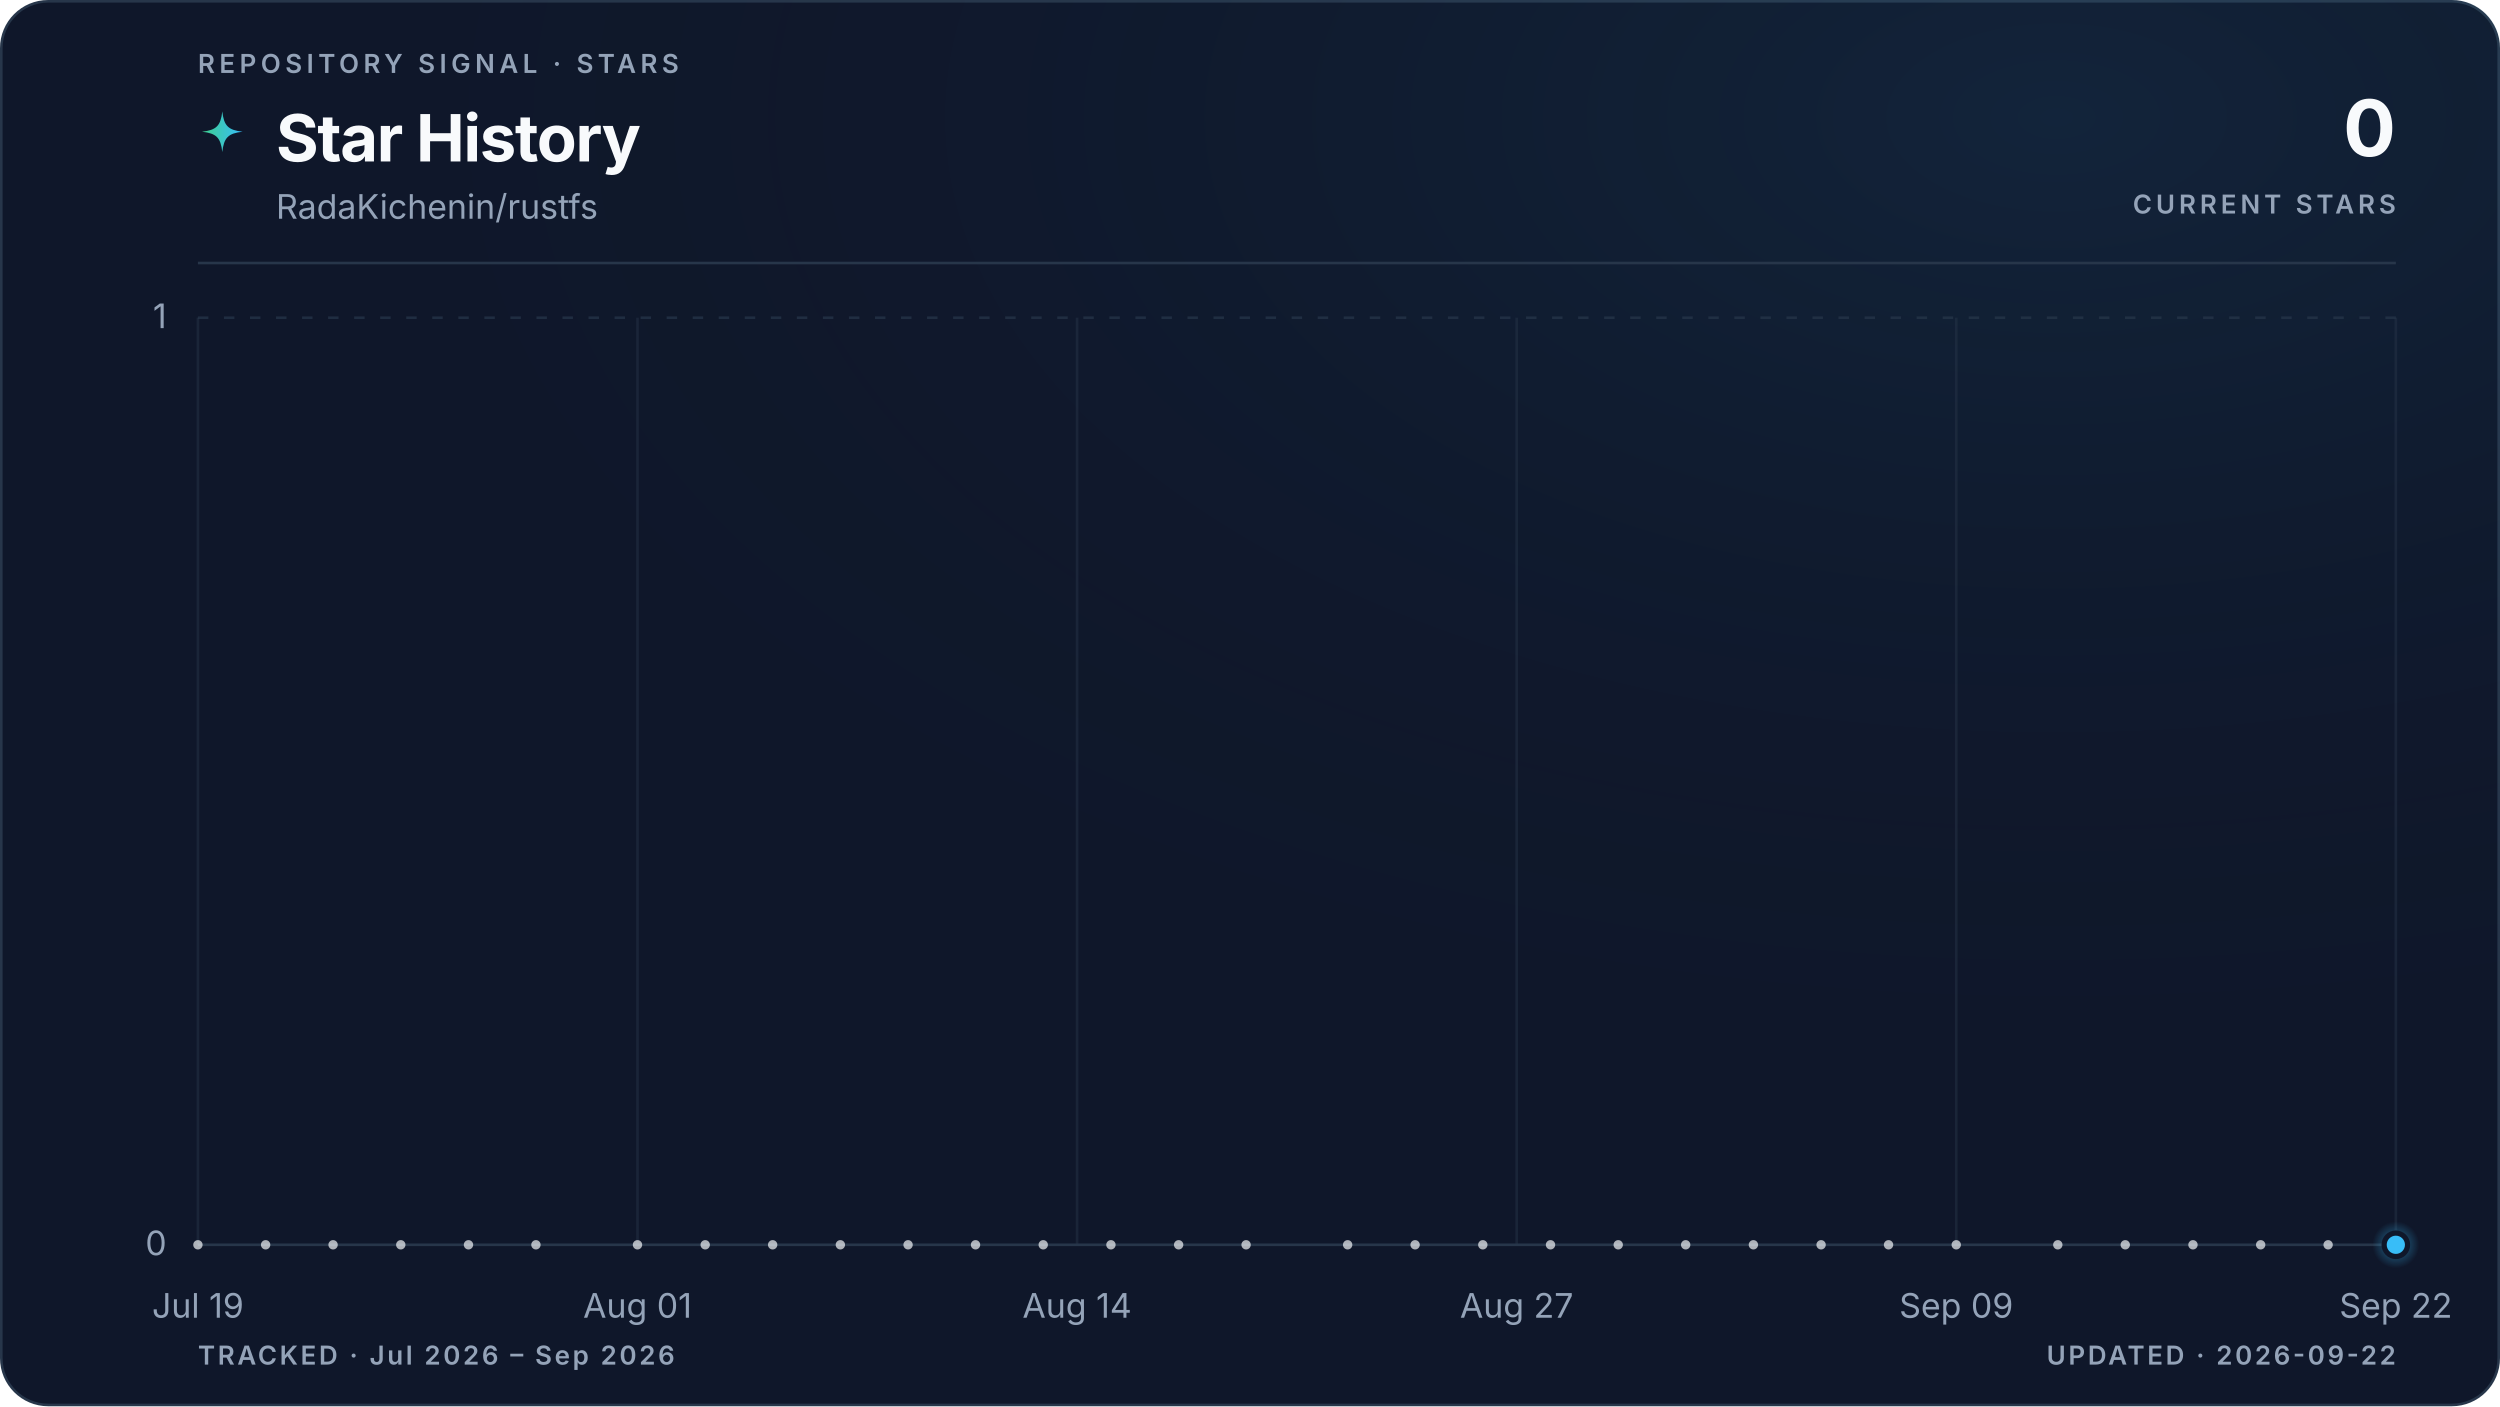
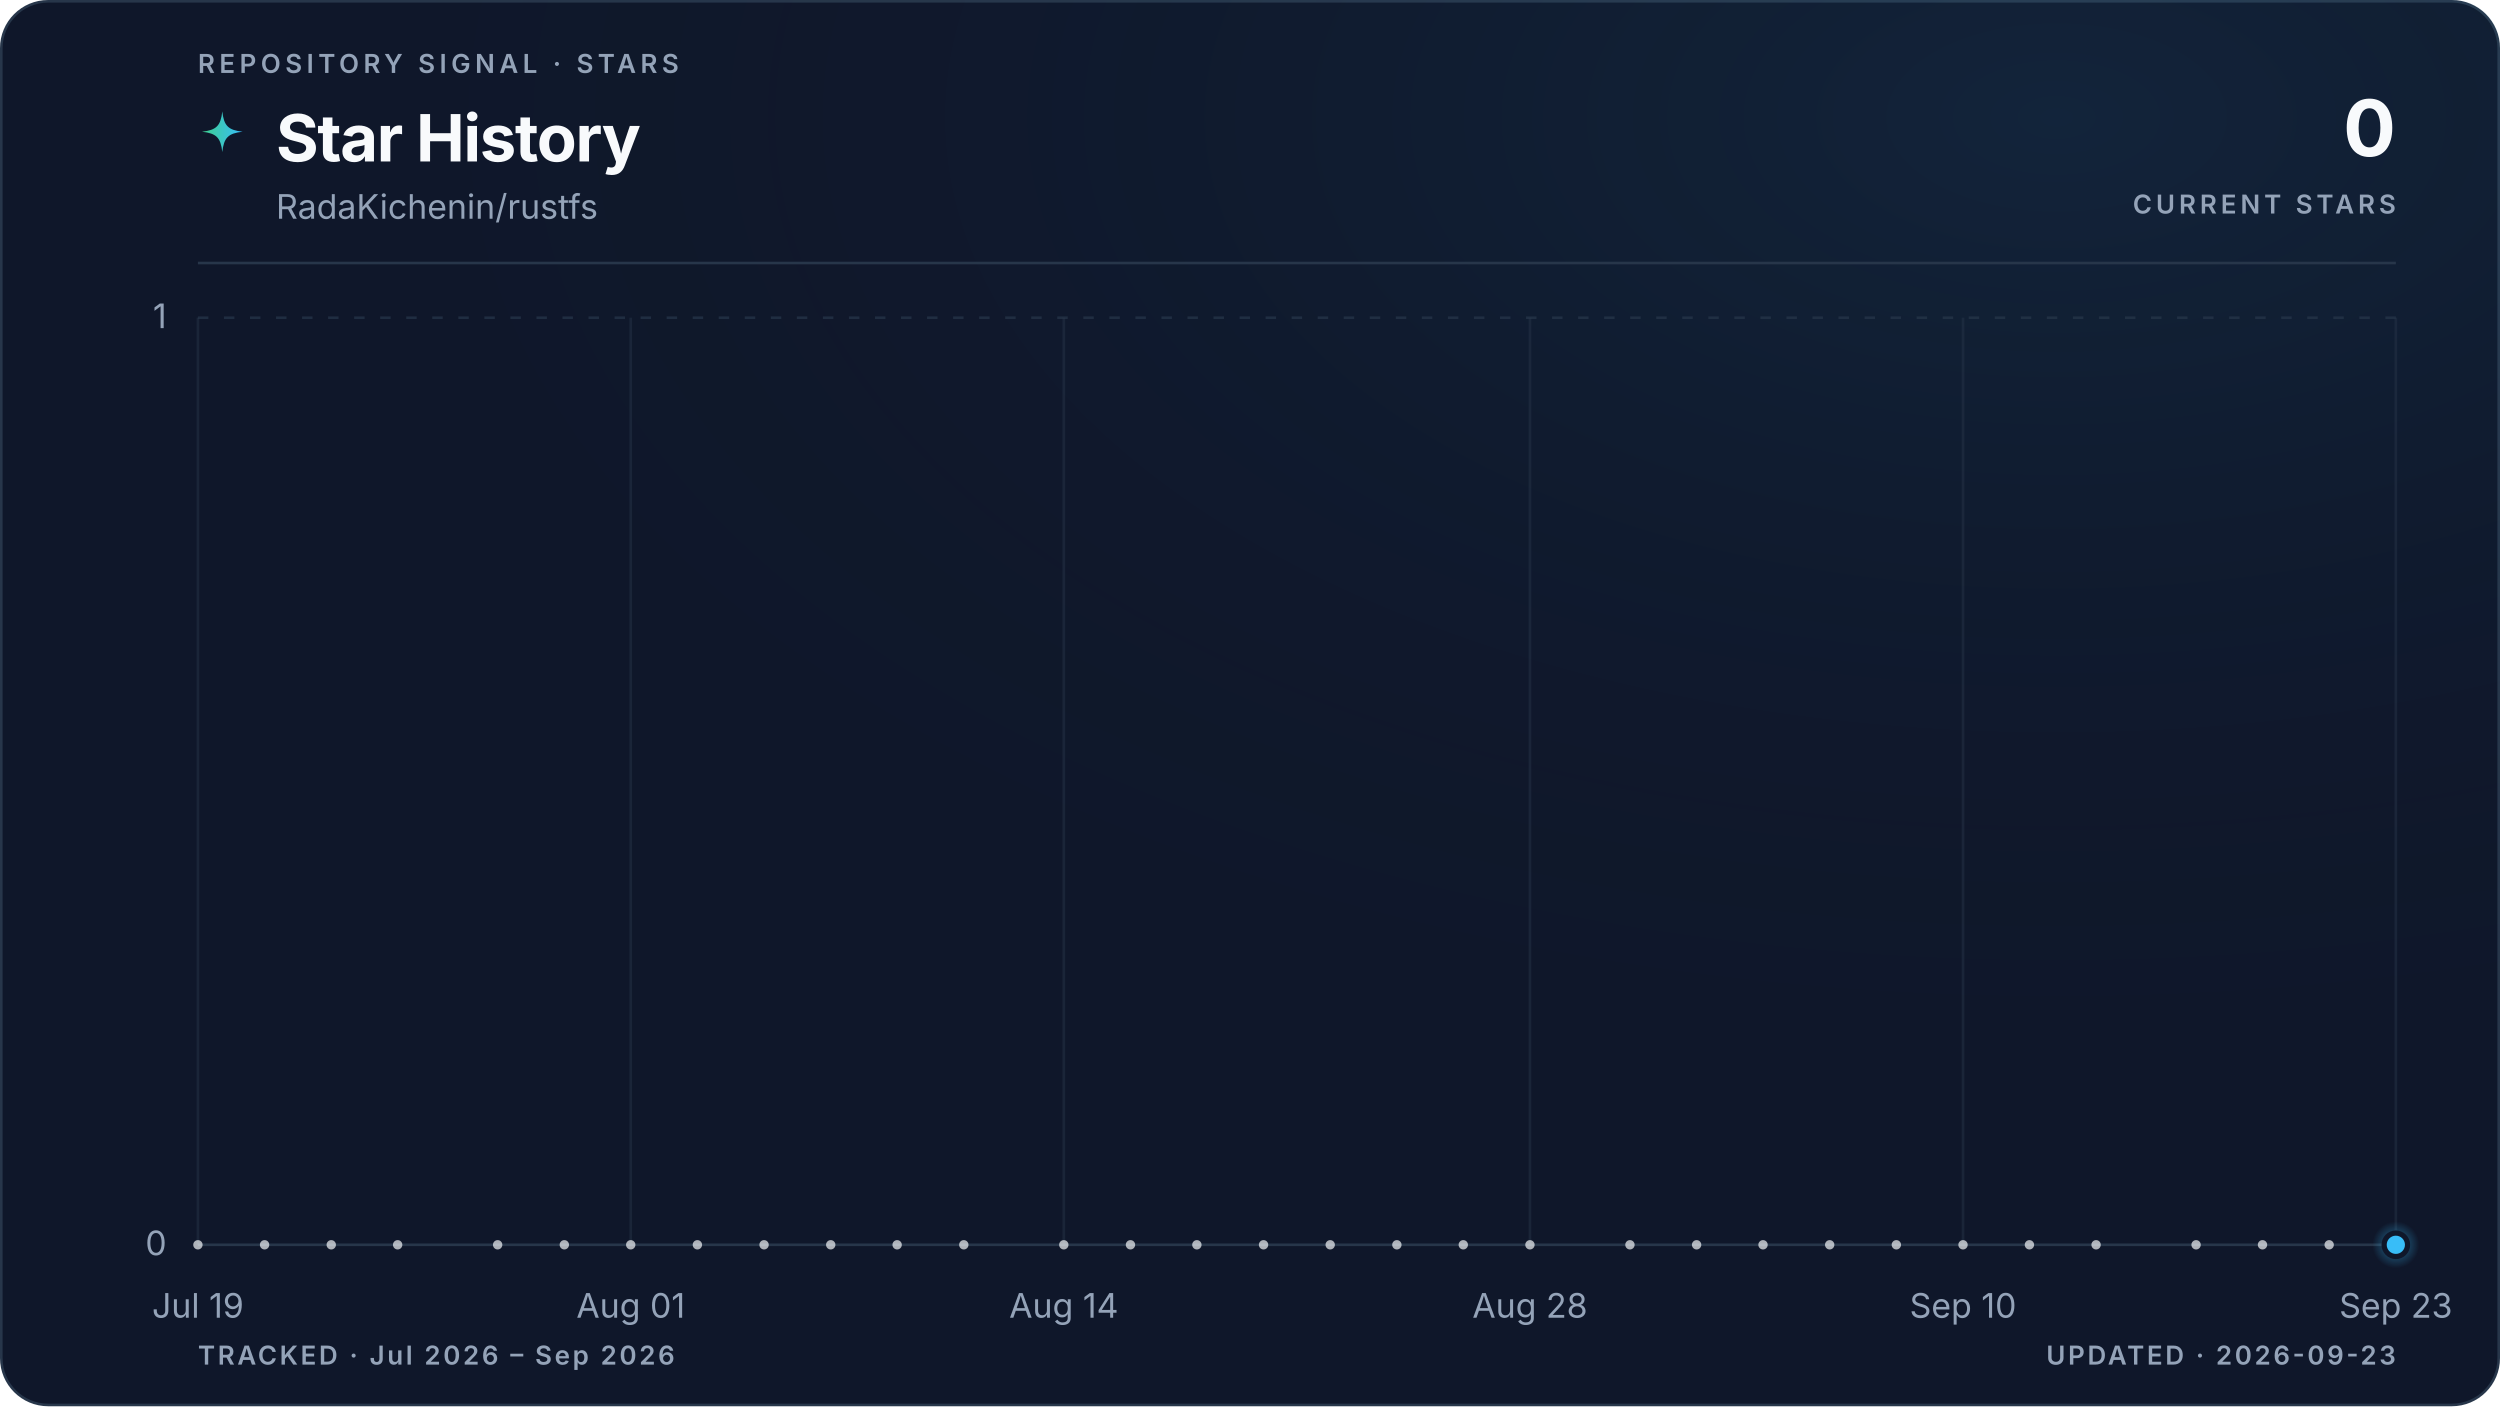
<svg xmlns="http://www.w3.org/2000/svg" viewBox="0 0 960 540" role="img" aria-labelledby="title description" data-style="gradient" data-variant="glow" data-layout="editorial" data-animated="true">
  <defs>
    <linearGradient id="trend" x1="0" y1="0" x2="1" y2="0">
      <stop offset="0%" stop-color="#3ecf8e" />
      <stop offset="100%" stop-color="#38bdf8" />
    </linearGradient>
    <linearGradient id="area" x1="0" y1="0" x2="0" y2="1">
      <stop offset="0%" stop-color="#3ecf8e" stop-opacity="0.22" />
      <stop offset="55%" stop-color="#38bdf8" stop-opacity="0.06" />
      <stop offset="100%" stop-color="#38bdf8" stop-opacity="0" />
    </linearGradient>
    <radialGradient id="marker-halo" cx="50%" cy="50%" r="50%">
      <stop offset="0%" stop-color="#38bdf8" stop-opacity="0.55" />
      <stop offset="100%" stop-color="#38bdf8" stop-opacity="0" />
    </radialGradient>
    <radialGradient id="surface-glow" cx="82%" cy="8%" r="70%">
      <stop offset="0%" stop-color="#38bdf8" stop-opacity="0.08" />
      <stop offset="100%" stop-color="#0f172a" stop-opacity="0" />
    </radialGradient>
    <filter id="trend-glow" x="-20%" y="-20%" width="140%" height="140%">
      <feGaussianBlur stdDeviation="5" />
    </filter>
  </defs>
  <style>
.trend-enter{transform-box:fill-box;transform-origin:center;animation:trend-enter 520ms cubic-bezier(0.16,1,0.3,1)}
.marker-enter{transform-box:fill-box;transform-origin:center;animation:marker-enter 320ms cubic-bezier(0.16,1,0.3,1) 200ms both}
.marker-pulse{transform-box:fill-box;transform-origin:center;animation:marker-pulse 2.6s ease-out infinite}
@keyframes trend-enter{from{opacity:.35;transform:translateY(10px)}to{opacity:1;transform:translateY(0)}}
@keyframes marker-enter{from{opacity:0;transform:scale(.4)}to{opacity:1;transform:scale(1)}}
@keyframes marker-pulse{0%{opacity:.5;transform:scale(.7)}70%,100%{opacity:0;transform:scale(2.1)}}
@media (prefers-reduced-motion:reduce){.trend-enter,.marker-enter,.marker-pulse{animation:none!important}}
@media (prefers-reduced-motion:reduce){.marker-pulse{opacity:0}}
</style>
  <rect x="0.5" y="0.5" width="959" height="539" fill="#0f172a" stroke="#27364a" stroke-width="1" rx="18" />
  <rect width="960" height="540" fill="url(#surface-glow)" rx="18" />
  <text x="76" y="28" fill="#94a3b8" font-family="ui-sans-serif, system-ui, -apple-system, BlinkMacSystemFont, 'Segoe UI', sans-serif" font-size="10" font-weight="600" letter-spacing="1.7">REPOSITORY SIGNAL · STARS</text>
  <path d="M12 1c.8 7.1 2.9 9.2 10 10-7.1.8-9.2 2.9-10 10-.8-7.1-2.9-9.2-10-10 7.1-.8 9.2-2.9 10-10Z" transform="translate(76 42) scale(.78)" fill="url(#trend)" aria-hidden="true" />
  <text x="106" y="62" fill="#f8fafc" font-family="ui-sans-serif, system-ui, -apple-system, BlinkMacSystemFont, 'Segoe UI', sans-serif" font-size="25" font-weight="700" letter-spacing="-0.5">Star History</text>
  <text x="106" y="84" fill="#94a3b8" font-family="ui-sans-serif, system-ui, -apple-system, BlinkMacSystemFont, 'Segoe UI', sans-serif" font-size="13">RadaKichenin/rustfs</text>
  <text x="920" y="60" fill="#f8fafc" font-family="ui-sans-serif, system-ui, -apple-system, BlinkMacSystemFont, 'Segoe UI', sans-serif" font-size="30" font-weight="700" letter-spacing="-0.6" text-anchor="end">0</text>
  <text x="920" y="82" fill="#94a3b8" font-family="ui-sans-serif, system-ui, -apple-system, BlinkMacSystemFont, 'Segoe UI', sans-serif" font-size="10" font-weight="600" letter-spacing="1.5" text-anchor="end">CURRENT STARS</text>
  <line x1="76" y1="101" x2="920" y2="101" stroke="#27364a" stroke-width="1" />
  <line x1="76" y1="478.0" x2="920" y2="478.0" stroke="#27364a" stroke-width="1" stroke-dasharray="0" opacity="1" />
  <text x="64" y="482.0" fill="#94a3b8" font-family="ui-sans-serif, system-ui, -apple-system, BlinkMacSystemFont, 'Segoe UI', sans-serif" font-size="13" text-anchor="end">0</text>
  <line x1="76" y1="122.0" x2="920" y2="122.0" stroke="#27364a" stroke-width="1" stroke-dasharray="4 6" opacity="0.7" />
  <text x="64" y="126.0" fill="#94a3b8" font-family="ui-sans-serif, system-ui, -apple-system, BlinkMacSystemFont, 'Segoe UI', sans-serif" font-size="13" text-anchor="end">1</text>
  <line x1="76.0" y1="122" x2="76.0" y2="478" stroke="#27364a" stroke-width="1" opacity="0.45" />
  <text x="76.0" y="506" fill="#94a3b8" font-family="ui-sans-serif, system-ui, -apple-system, BlinkMacSystemFont, 'Segoe UI', sans-serif" font-size="13" text-anchor="middle">Jul 19</text>
-   <line x1="244.8" y1="122" x2="244.8" y2="478" stroke="#27364a" stroke-width="1" opacity="0.45" />
-   <text x="244.8" y="506" fill="#94a3b8" font-family="ui-sans-serif, system-ui, -apple-system, BlinkMacSystemFont, 'Segoe UI', sans-serif" font-size="13" text-anchor="middle">Aug 01</text>
-   <line x1="413.6" y1="122" x2="413.6" y2="478" stroke="#27364a" stroke-width="1" opacity="0.45" />
-   <text x="413.6" y="506" fill="#94a3b8" font-family="ui-sans-serif, system-ui, -apple-system, BlinkMacSystemFont, 'Segoe UI', sans-serif" font-size="13" text-anchor="middle">Aug 14</text>
-   <line x1="582.4" y1="122" x2="582.4" y2="478" stroke="#27364a" stroke-width="1" opacity="0.45" />
-   <text x="582.4" y="506" fill="#94a3b8" font-family="ui-sans-serif, system-ui, -apple-system, BlinkMacSystemFont, 'Segoe UI', sans-serif" font-size="13" text-anchor="middle">Aug 27</text>
-   <line x1="751.2" y1="122" x2="751.2" y2="478" stroke="#27364a" stroke-width="1" opacity="0.45" />
-   <text x="751.2" y="506" fill="#94a3b8" font-family="ui-sans-serif, system-ui, -apple-system, BlinkMacSystemFont, 'Segoe UI', sans-serif" font-size="13" text-anchor="middle">Sep 09</text>
+   <line x1="242.2" y1="122" x2="242.2" y2="478" stroke="#27364a" stroke-width="1" opacity="0.45" />
+   <text x="242.2" y="506" fill="#94a3b8" font-family="ui-sans-serif, system-ui, -apple-system, BlinkMacSystemFont, 'Segoe UI', sans-serif" font-size="13" text-anchor="middle">Aug 01</text>
+   <line x1="408.5" y1="122" x2="408.5" y2="478" stroke="#27364a" stroke-width="1" opacity="0.45" />
+   <text x="408.5" y="506" fill="#94a3b8" font-family="ui-sans-serif, system-ui, -apple-system, BlinkMacSystemFont, 'Segoe UI', sans-serif" font-size="13" text-anchor="middle">Aug 14</text>
+   <line x1="587.5" y1="122" x2="587.5" y2="478" stroke="#27364a" stroke-width="1" opacity="0.45" />
+   <text x="587.5" y="506" fill="#94a3b8" font-family="ui-sans-serif, system-ui, -apple-system, BlinkMacSystemFont, 'Segoe UI', sans-serif" font-size="13" text-anchor="middle">Aug 28</text>
+   <line x1="753.8" y1="122" x2="753.8" y2="478" stroke="#27364a" stroke-width="1" opacity="0.45" />
+   <text x="753.8" y="506" fill="#94a3b8" font-family="ui-sans-serif, system-ui, -apple-system, BlinkMacSystemFont, 'Segoe UI', sans-serif" font-size="13" text-anchor="middle">Sep 10</text>
  <line x1="920.0" y1="122" x2="920.0" y2="478" stroke="#27364a" stroke-width="1" opacity="0.45" />
-   <text x="920.0" y="506" fill="#94a3b8" font-family="ui-sans-serif, system-ui, -apple-system, BlinkMacSystemFont, 'Segoe UI', sans-serif" font-size="13" text-anchor="middle">Sep 22</text>
+   <text x="920.0" y="506" fill="#94a3b8" font-family="ui-sans-serif, system-ui, -apple-system, BlinkMacSystemFont, 'Segoe UI', sans-serif" font-size="13" text-anchor="middle">Sep 23</text>
  <g class="trend-enter">
-     <path d="M 76.0 478.0 C 80.3 478.0, 84.7 478.0, 89.0 478.0 C 93.3 478.0, 97.6 478.0, 102.0 478.0 C 106.3 478.0, 110.6 478.0, 115.0 478.0 C 119.3 478.0, 123.6 478.0, 127.9 478.0 C 132.3 478.0, 136.6 478.0, 140.9 478.0 C 145.3 478.0, 149.6 478.0, 153.9 478.0 C 158.2 478.0, 162.6 478.0, 166.9 478.0 C 171.2 478.0, 175.5 478.0, 179.9 478.0 C 184.2 478.0, 188.5 478.0, 192.9 478.0 C 197.2 478.0, 201.5 478.0, 205.8 478.0 C 210.2 478.0, 214.5 478.0, 218.8 478.0 C 223.2 478.0, 227.5 478.0, 231.8 478.0 C 236.1 478.0, 240.5 478.0, 244.8 478.0 C 249.1 478.0, 253.5 478.0, 257.8 478.0 C 262.1 478.0, 266.4 478.0, 270.8 478.0 C 275.1 478.0, 279.4 478.0, 283.8 478.0 C 288.1 478.0, 292.4 478.0, 296.7 478.0 C 301.1 478.0, 305.4 478.0, 309.7 478.0 C 314.1 478.0, 318.4 478.0, 322.7 478.0 C 327.0 478.0, 331.4 478.0, 335.7 478.0 C 340.0 478.0, 344.3 478.0, 348.7 478.0 C 353.0 478.0, 357.3 478.0, 361.7 478.0 C 366.0 478.0, 370.3 478.0, 374.6 478.0 C 379.0 478.0, 383.3 478.0, 387.6 478.0 C 392.0 478.0, 396.3 478.0, 400.6 478.0 C 404.9 478.0, 409.3 478.0, 413.6 478.0 C 417.9 478.0, 422.3 478.0, 426.6 478.0 C 430.9 478.0, 435.2 478.0, 439.6 478.0 C 443.9 478.0, 448.2 478.0, 452.6 478.0 C 456.9 478.0, 461.2 478.0, 465.5 478.0 C 469.9 478.0, 474.2 478.0, 478.5 478.0 C 482.9 478.0, 487.2 478.0, 491.5 478.0 C 495.8 478.0, 500.2 478.0, 504.5 478.0 C 508.8 478.0, 513.1 478.0, 517.5 478.0 C 521.8 478.0, 526.1 478.0, 530.5 478.0 C 534.8 478.0, 539.1 478.0, 543.4 478.0 C 547.8 478.0, 552.1 478.0, 556.4 478.0 C 560.8 478.0, 565.1 478.0, 569.4 478.0 C 573.7 478.0, 578.1 478.0, 582.4 478.0 C 586.7 478.0, 591.1 478.0, 595.4 478.0 C 599.7 478.0, 604.0 478.0, 608.4 478.0 C 612.7 478.0, 617.0 478.0, 621.4 478.0 C 625.7 478.0, 630.0 478.0, 634.3 478.0 C 638.7 478.0, 643.0 478.0, 647.3 478.0 C 651.7 478.0, 656.0 478.0, 660.3 478.0 C 664.6 478.0, 669.0 478.0, 673.3 478.0 C 677.6 478.0, 681.9 478.0, 686.3 478.0 C 690.6 478.0, 694.9 478.0, 699.3 478.0 C 703.6 478.0, 707.9 478.0, 712.2 478.0 C 716.6 478.0, 720.9 478.0, 725.2 478.0 C 729.6 478.0, 733.9 478.0, 738.2 478.0 C 742.5 478.0, 746.9 478.0, 751.2 478.0 C 755.5 478.0, 759.9 478.0, 764.2 478.0 C 768.5 478.0, 772.8 478.0, 777.2 478.0 C 781.5 478.0, 785.8 478.0, 790.2 478.0 C 794.5 478.0, 798.8 478.0, 803.1 478.0 C 807.5 478.0, 811.8 478.0, 816.1 478.0 C 820.5 478.0, 824.8 478.0, 829.1 478.0 C 833.4 478.0, 837.8 478.0, 842.1 478.0 C 846.4 478.0, 850.7 478.0, 855.1 478.0 C 859.4 478.0, 863.7 478.0, 868.1 478.0 C 872.4 478.0, 876.7 478.0, 881.0 478.0 C 885.4 478.0, 889.7 478.0, 894.0 478.0 C 898.4 478.0, 902.7 478.0, 907.0 478.0 C 911.3 478.0, 915.7 478.0, 920.0 478.0 L 920.0 478.0 L 76.0 478.0 Z" fill="url(#area)" />
-     <path d="M 76.0 478.0 C 80.3 478.0, 84.7 478.0, 89.0 478.0 C 93.3 478.0, 97.6 478.0, 102.0 478.0 C 106.3 478.0, 110.6 478.0, 115.0 478.0 C 119.3 478.0, 123.6 478.0, 127.9 478.0 C 132.3 478.0, 136.6 478.0, 140.9 478.0 C 145.3 478.0, 149.6 478.0, 153.9 478.0 C 158.2 478.0, 162.6 478.0, 166.9 478.0 C 171.2 478.0, 175.5 478.0, 179.9 478.0 C 184.2 478.0, 188.5 478.0, 192.9 478.0 C 197.2 478.0, 201.5 478.0, 205.8 478.0 C 210.2 478.0, 214.5 478.0, 218.8 478.0 C 223.2 478.0, 227.5 478.0, 231.8 478.0 C 236.1 478.0, 240.5 478.0, 244.8 478.0 C 249.1 478.0, 253.5 478.0, 257.8 478.0 C 262.1 478.0, 266.4 478.0, 270.8 478.0 C 275.1 478.0, 279.4 478.0, 283.8 478.0 C 288.1 478.0, 292.4 478.0, 296.7 478.0 C 301.1 478.0, 305.4 478.0, 309.7 478.0 C 314.1 478.0, 318.4 478.0, 322.7 478.0 C 327.0 478.0, 331.4 478.0, 335.7 478.0 C 340.0 478.0, 344.3 478.0, 348.7 478.0 C 353.0 478.0, 357.3 478.0, 361.7 478.0 C 366.0 478.0, 370.3 478.0, 374.6 478.0 C 379.0 478.0, 383.3 478.0, 387.6 478.0 C 392.0 478.0, 396.3 478.0, 400.6 478.0 C 404.9 478.0, 409.3 478.0, 413.6 478.0 C 417.9 478.0, 422.3 478.0, 426.6 478.0 C 430.9 478.0, 435.2 478.0, 439.6 478.0 C 443.9 478.0, 448.2 478.0, 452.6 478.0 C 456.9 478.0, 461.2 478.0, 465.5 478.0 C 469.9 478.0, 474.2 478.0, 478.5 478.0 C 482.9 478.0, 487.2 478.0, 491.5 478.0 C 495.8 478.0, 500.2 478.0, 504.5 478.0 C 508.8 478.0, 513.1 478.0, 517.5 478.0 C 521.8 478.0, 526.1 478.0, 530.5 478.0 C 534.8 478.0, 539.1 478.0, 543.4 478.0 C 547.8 478.0, 552.1 478.0, 556.4 478.0 C 560.8 478.0, 565.1 478.0, 569.4 478.0 C 573.7 478.0, 578.1 478.0, 582.4 478.0 C 586.7 478.0, 591.1 478.0, 595.4 478.0 C 599.7 478.0, 604.0 478.0, 608.4 478.0 C 612.7 478.0, 617.0 478.0, 621.4 478.0 C 625.7 478.0, 630.0 478.0, 634.3 478.0 C 638.7 478.0, 643.0 478.0, 647.3 478.0 C 651.7 478.0, 656.0 478.0, 660.3 478.0 C 664.6 478.0, 669.0 478.0, 673.3 478.0 C 677.6 478.0, 681.9 478.0, 686.3 478.0 C 690.6 478.0, 694.9 478.0, 699.3 478.0 C 703.6 478.0, 707.9 478.0, 712.2 478.0 C 716.6 478.0, 720.9 478.0, 725.2 478.0 C 729.6 478.0, 733.9 478.0, 738.2 478.0 C 742.5 478.0, 746.9 478.0, 751.2 478.0 C 755.5 478.0, 759.9 478.0, 764.2 478.0 C 768.5 478.0, 772.8 478.0, 777.2 478.0 C 781.5 478.0, 785.8 478.0, 790.2 478.0 C 794.5 478.0, 798.8 478.0, 803.1 478.0 C 807.5 478.0, 811.8 478.0, 816.1 478.0 C 820.5 478.0, 824.8 478.0, 829.1 478.0 C 833.4 478.0, 837.8 478.0, 842.1 478.0 C 846.4 478.0, 850.7 478.0, 855.1 478.0 C 859.4 478.0, 863.7 478.0, 868.1 478.0 C 872.4 478.0, 876.7 478.0, 881.0 478.0 C 885.4 478.0, 889.7 478.0, 894.0 478.0 C 898.4 478.0, 902.7 478.0, 907.0 478.0 C 911.3 478.0, 915.7 478.0, 920.0 478.0" fill="none" stroke="url(#trend)" stroke-width="10" stroke-linecap="round" stroke-linejoin="round" opacity="0.10" filter="url(#trend-glow)" />
-     <path d="M 76.0 478.0 C 80.3 478.0, 84.7 478.0, 89.0 478.0 C 93.3 478.0, 97.6 478.0, 102.0 478.0 C 106.3 478.0, 110.6 478.0, 115.0 478.0 C 119.3 478.0, 123.6 478.0, 127.9 478.0 C 132.3 478.0, 136.6 478.0, 140.9 478.0 C 145.3 478.0, 149.6 478.0, 153.9 478.0 C 158.2 478.0, 162.6 478.0, 166.9 478.0 C 171.2 478.0, 175.5 478.0, 179.9 478.0 C 184.2 478.0, 188.5 478.0, 192.9 478.0 C 197.2 478.0, 201.5 478.0, 205.8 478.0 C 210.2 478.0, 214.5 478.0, 218.8 478.0 C 223.2 478.0, 227.5 478.0, 231.8 478.0 C 236.1 478.0, 240.5 478.0, 244.8 478.0 C 249.1 478.0, 253.5 478.0, 257.8 478.0 C 262.1 478.0, 266.4 478.0, 270.8 478.0 C 275.1 478.0, 279.4 478.0, 283.8 478.0 C 288.1 478.0, 292.4 478.0, 296.7 478.0 C 301.1 478.0, 305.4 478.0, 309.7 478.0 C 314.1 478.0, 318.4 478.0, 322.7 478.0 C 327.0 478.0, 331.4 478.0, 335.7 478.0 C 340.0 478.0, 344.3 478.0, 348.7 478.0 C 353.0 478.0, 357.3 478.0, 361.7 478.0 C 366.0 478.0, 370.3 478.0, 374.6 478.0 C 379.0 478.0, 383.3 478.0, 387.6 478.0 C 392.0 478.0, 396.3 478.0, 400.6 478.0 C 404.9 478.0, 409.3 478.0, 413.6 478.0 C 417.9 478.0, 422.3 478.0, 426.6 478.0 C 430.9 478.0, 435.2 478.0, 439.6 478.0 C 443.9 478.0, 448.2 478.0, 452.6 478.0 C 456.9 478.0, 461.2 478.0, 465.5 478.0 C 469.9 478.0, 474.2 478.0, 478.5 478.0 C 482.9 478.0, 487.2 478.0, 491.5 478.0 C 495.8 478.0, 500.2 478.0, 504.5 478.0 C 508.8 478.0, 513.1 478.0, 517.5 478.0 C 521.8 478.0, 526.1 478.0, 530.5 478.0 C 534.8 478.0, 539.1 478.0, 543.4 478.0 C 547.8 478.0, 552.1 478.0, 556.4 478.0 C 560.8 478.0, 565.1 478.0, 569.4 478.0 C 573.7 478.0, 578.1 478.0, 582.4 478.0 C 586.7 478.0, 591.1 478.0, 595.4 478.0 C 599.7 478.0, 604.0 478.0, 608.4 478.0 C 612.7 478.0, 617.0 478.0, 621.4 478.0 C 625.7 478.0, 630.0 478.0, 634.3 478.0 C 638.7 478.0, 643.0 478.0, 647.3 478.0 C 651.7 478.0, 656.0 478.0, 660.3 478.0 C 664.6 478.0, 669.0 478.0, 673.3 478.0 C 677.6 478.0, 681.9 478.0, 686.3 478.0 C 690.6 478.0, 694.9 478.0, 699.3 478.0 C 703.6 478.0, 707.9 478.0, 712.2 478.0 C 716.6 478.0, 720.9 478.0, 725.2 478.0 C 729.6 478.0, 733.9 478.0, 738.2 478.0 C 742.5 478.0, 746.9 478.0, 751.2 478.0 C 755.5 478.0, 759.9 478.0, 764.2 478.0 C 768.5 478.0, 772.8 478.0, 777.2 478.0 C 781.5 478.0, 785.8 478.0, 790.2 478.0 C 794.5 478.0, 798.8 478.0, 803.1 478.0 C 807.5 478.0, 811.8 478.0, 816.1 478.0 C 820.5 478.0, 824.8 478.0, 829.1 478.0 C 833.4 478.0, 837.8 478.0, 842.1 478.0 C 846.4 478.0, 850.7 478.0, 855.1 478.0 C 859.4 478.0, 863.7 478.0, 868.1 478.0 C 872.4 478.0, 876.7 478.0, 881.0 478.0 C 885.4 478.0, 889.7 478.0, 894.0 478.0 C 898.4 478.0, 902.7 478.0, 907.0 478.0 C 911.3 478.0, 915.7 478.0, 920.0 478.0" fill="none" stroke="url(#trend)" stroke-width="3" stroke-linecap="round" stroke-linejoin="round" />
+     <path d="M 76.0 478.0 C 80.3 478.0, 84.5 478.0, 88.8 478.0 C 93.1 478.0, 97.3 478.0, 101.6 478.0 C 105.8 478.0, 110.1 478.0, 114.4 478.0 C 118.6 478.0, 122.9 478.0, 127.2 478.0 C 131.4 478.0, 135.7 478.0, 139.9 478.0 C 144.2 478.0, 148.5 478.0, 152.7 478.0 C 157.0 478.0, 161.3 478.0, 165.5 478.0 C 169.8 478.0, 174.0 478.0, 178.3 478.0 C 182.6 478.0, 186.8 478.0, 191.1 478.0 C 195.4 478.0, 199.6 478.0, 203.9 478.0 C 208.1 478.0, 212.4 478.0, 216.7 478.0 C 220.9 478.0, 225.2 478.0, 229.5 478.0 C 233.7 478.0, 238.0 478.0, 242.2 478.0 C 246.5 478.0, 250.8 478.0, 255.0 478.0 C 259.3 478.0, 263.6 478.0, 267.8 478.0 C 272.1 478.0, 276.3 478.0, 280.6 478.0 C 284.9 478.0, 289.1 478.0, 293.4 478.0 C 297.7 478.0, 301.9 478.0, 306.2 478.0 C 310.4 478.0, 314.7 478.0, 319.0 478.0 C 323.2 478.0, 327.5 478.0, 331.8 478.0 C 336.0 478.0, 340.3 478.0, 344.5 478.0 C 348.8 478.0, 353.1 478.0, 357.3 478.0 C 361.6 478.0, 365.9 478.0, 370.1 478.0 C 374.4 478.0, 378.6 478.0, 382.9 478.0 C 387.2 478.0, 391.4 478.0, 395.7 478.0 C 400.0 478.0, 404.2 478.0, 408.5 478.0 C 412.7 478.0, 417.0 478.0, 421.3 478.0 C 425.5 478.0, 429.8 478.0, 434.1 478.0 C 438.3 478.0, 442.6 478.0, 446.8 478.0 C 451.1 478.0, 455.4 478.0, 459.6 478.0 C 463.9 478.0, 468.2 478.0, 472.4 478.0 C 476.7 478.0, 480.9 478.0, 485.2 478.0 C 489.5 478.0, 493.7 478.0, 498.0 478.0 C 502.3 478.0, 506.5 478.0, 510.8 478.0 C 515.1 478.0, 519.3 478.0, 523.6 478.0 C 527.8 478.0, 532.1 478.0, 536.4 478.0 C 540.6 478.0, 544.9 478.0, 549.2 478.0 C 553.4 478.0, 557.7 478.0, 561.9 478.0 C 566.2 478.0, 570.5 478.0, 574.7 478.0 C 579.0 478.0, 583.3 478.0, 587.5 478.0 C 591.8 478.0, 596.0 478.0, 600.3 478.0 C 604.6 478.0, 608.8 478.0, 613.1 478.0 C 617.4 478.0, 621.6 478.0, 625.9 478.0 C 630.1 478.0, 634.4 478.0, 638.7 478.0 C 642.9 478.0, 647.2 478.0, 651.5 478.0 C 655.7 478.0, 660.0 478.0, 664.2 478.0 C 668.5 478.0, 672.8 478.0, 677.0 478.0 C 681.3 478.0, 685.6 478.0, 689.8 478.0 C 694.1 478.0, 698.3 478.0, 702.6 478.0 C 706.9 478.0, 711.1 478.0, 715.4 478.0 C 719.7 478.0, 723.9 478.0, 728.2 478.0 C 732.4 478.0, 736.7 478.0, 741.0 478.0 C 745.2 478.0, 749.5 478.0, 753.8 478.0 C 758.0 478.0, 762.3 478.0, 766.5 478.0 C 770.8 478.0, 775.1 478.0, 779.3 478.0 C 783.6 478.0, 787.9 478.0, 792.1 478.0 C 796.4 478.0, 800.6 478.0, 804.9 478.0 C 809.2 478.0, 813.4 478.0, 817.7 478.0 C 822.0 478.0, 826.2 478.0, 830.5 478.0 C 834.7 478.0, 839.0 478.0, 843.3 478.0 C 847.5 478.0, 851.8 478.0, 856.1 478.0 C 860.3 478.0, 864.6 478.0, 868.8 478.0 C 873.1 478.0, 877.4 478.0, 881.6 478.0 C 885.9 478.0, 890.2 478.0, 894.4 478.0 C 898.7 478.0, 902.9 478.0, 907.2 478.0 C 911.5 478.0, 915.7 478.0, 920.0 478.0 L 920.0 478.0 L 76.0 478.0 Z" fill="url(#area)" />
+     <path d="M 76.0 478.0 C 80.3 478.0, 84.5 478.0, 88.8 478.0 C 93.1 478.0, 97.3 478.0, 101.6 478.0 C 105.8 478.0, 110.1 478.0, 114.4 478.0 C 118.6 478.0, 122.9 478.0, 127.2 478.0 C 131.4 478.0, 135.7 478.0, 139.9 478.0 C 144.2 478.0, 148.5 478.0, 152.7 478.0 C 157.0 478.0, 161.3 478.0, 165.5 478.0 C 169.8 478.0, 174.0 478.0, 178.3 478.0 C 182.6 478.0, 186.8 478.0, 191.1 478.0 C 195.4 478.0, 199.6 478.0, 203.9 478.0 C 208.1 478.0, 212.4 478.0, 216.7 478.0 C 220.9 478.0, 225.2 478.0, 229.5 478.0 C 233.7 478.0, 238.0 478.0, 242.2 478.0 C 246.5 478.0, 250.8 478.0, 255.0 478.0 C 259.3 478.0, 263.6 478.0, 267.8 478.0 C 272.1 478.0, 276.3 478.0, 280.6 478.0 C 284.9 478.0, 289.1 478.0, 293.4 478.0 C 297.7 478.0, 301.9 478.0, 306.2 478.0 C 310.4 478.0, 314.7 478.0, 319.0 478.0 C 323.2 478.0, 327.5 478.0, 331.8 478.0 C 336.0 478.0, 340.3 478.0, 344.5 478.0 C 348.8 478.0, 353.1 478.0, 357.3 478.0 C 361.6 478.0, 365.9 478.0, 370.1 478.0 C 374.4 478.0, 378.6 478.0, 382.9 478.0 C 387.2 478.0, 391.4 478.0, 395.7 478.0 C 400.0 478.0, 404.2 478.0, 408.5 478.0 C 412.7 478.0, 417.0 478.0, 421.3 478.0 C 425.5 478.0, 429.8 478.0, 434.1 478.0 C 438.3 478.0, 442.6 478.0, 446.8 478.0 C 451.1 478.0, 455.4 478.0, 459.6 478.0 C 463.9 478.0, 468.2 478.0, 472.4 478.0 C 476.7 478.0, 480.9 478.0, 485.2 478.0 C 489.5 478.0, 493.7 478.0, 498.0 478.0 C 502.3 478.0, 506.5 478.0, 510.8 478.0 C 515.1 478.0, 519.3 478.0, 523.6 478.0 C 527.8 478.0, 532.1 478.0, 536.4 478.0 C 540.6 478.0, 544.9 478.0, 549.2 478.0 C 553.4 478.0, 557.7 478.0, 561.9 478.0 C 566.2 478.0, 570.5 478.0, 574.7 478.0 C 579.0 478.0, 583.3 478.0, 587.5 478.0 C 591.8 478.0, 596.0 478.0, 600.3 478.0 C 604.6 478.0, 608.8 478.0, 613.1 478.0 C 617.4 478.0, 621.6 478.0, 625.9 478.0 C 630.1 478.0, 634.4 478.0, 638.7 478.0 C 642.9 478.0, 647.2 478.0, 651.5 478.0 C 655.7 478.0, 660.0 478.0, 664.2 478.0 C 668.5 478.0, 672.8 478.0, 677.0 478.0 C 681.3 478.0, 685.6 478.0, 689.8 478.0 C 694.1 478.0, 698.3 478.0, 702.6 478.0 C 706.9 478.0, 711.1 478.0, 715.4 478.0 C 719.7 478.0, 723.9 478.0, 728.2 478.0 C 732.4 478.0, 736.7 478.0, 741.0 478.0 C 745.2 478.0, 749.5 478.0, 753.8 478.0 C 758.0 478.0, 762.3 478.0, 766.5 478.0 C 770.8 478.0, 775.1 478.0, 779.3 478.0 C 783.6 478.0, 787.9 478.0, 792.1 478.0 C 796.4 478.0, 800.6 478.0, 804.9 478.0 C 809.2 478.0, 813.4 478.0, 817.7 478.0 C 822.0 478.0, 826.2 478.0, 830.5 478.0 C 834.7 478.0, 839.0 478.0, 843.3 478.0 C 847.5 478.0, 851.8 478.0, 856.1 478.0 C 860.3 478.0, 864.6 478.0, 868.8 478.0 C 873.1 478.0, 877.4 478.0, 881.6 478.0 C 885.9 478.0, 890.2 478.0, 894.4 478.0 C 898.7 478.0, 902.9 478.0, 907.2 478.0 C 911.5 478.0, 915.7 478.0, 920.0 478.0" fill="none" stroke="url(#trend)" stroke-width="10" stroke-linecap="round" stroke-linejoin="round" opacity="0.10" filter="url(#trend-glow)" />
+     <path d="M 76.0 478.0 C 80.3 478.0, 84.5 478.0, 88.8 478.0 C 93.1 478.0, 97.3 478.0, 101.6 478.0 C 105.8 478.0, 110.1 478.0, 114.4 478.0 C 118.6 478.0, 122.9 478.0, 127.2 478.0 C 131.4 478.0, 135.7 478.0, 139.9 478.0 C 144.2 478.0, 148.5 478.0, 152.7 478.0 C 157.0 478.0, 161.3 478.0, 165.5 478.0 C 169.8 478.0, 174.0 478.0, 178.3 478.0 C 182.6 478.0, 186.8 478.0, 191.1 478.0 C 195.4 478.0, 199.6 478.0, 203.9 478.0 C 208.1 478.0, 212.4 478.0, 216.7 478.0 C 220.9 478.0, 225.2 478.0, 229.5 478.0 C 233.7 478.0, 238.0 478.0, 242.2 478.0 C 246.5 478.0, 250.8 478.0, 255.0 478.0 C 259.3 478.0, 263.6 478.0, 267.8 478.0 C 272.1 478.0, 276.3 478.0, 280.6 478.0 C 284.9 478.0, 289.1 478.0, 293.4 478.0 C 297.7 478.0, 301.9 478.0, 306.2 478.0 C 310.4 478.0, 314.7 478.0, 319.0 478.0 C 323.2 478.0, 327.5 478.0, 331.8 478.0 C 336.0 478.0, 340.3 478.0, 344.5 478.0 C 348.8 478.0, 353.1 478.0, 357.3 478.0 C 361.6 478.0, 365.9 478.0, 370.1 478.0 C 374.4 478.0, 378.6 478.0, 382.9 478.0 C 387.2 478.0, 391.4 478.0, 395.7 478.0 C 400.0 478.0, 404.2 478.0, 408.5 478.0 C 412.7 478.0, 417.0 478.0, 421.3 478.0 C 425.5 478.0, 429.8 478.0, 434.1 478.0 C 438.3 478.0, 442.6 478.0, 446.8 478.0 C 451.1 478.0, 455.4 478.0, 459.6 478.0 C 463.9 478.0, 468.2 478.0, 472.4 478.0 C 476.7 478.0, 480.9 478.0, 485.2 478.0 C 489.5 478.0, 493.7 478.0, 498.0 478.0 C 502.3 478.0, 506.5 478.0, 510.8 478.0 C 515.1 478.0, 519.3 478.0, 523.6 478.0 C 527.8 478.0, 532.1 478.0, 536.4 478.0 C 540.6 478.0, 544.9 478.0, 549.2 478.0 C 553.4 478.0, 557.7 478.0, 561.9 478.0 C 566.2 478.0, 570.5 478.0, 574.7 478.0 C 579.0 478.0, 583.3 478.0, 587.5 478.0 C 591.8 478.0, 596.0 478.0, 600.3 478.0 C 604.6 478.0, 608.8 478.0, 613.1 478.0 C 617.4 478.0, 621.6 478.0, 625.9 478.0 C 630.1 478.0, 634.4 478.0, 638.7 478.0 C 642.9 478.0, 647.2 478.0, 651.5 478.0 C 655.7 478.0, 660.0 478.0, 664.2 478.0 C 668.5 478.0, 672.8 478.0, 677.0 478.0 C 681.3 478.0, 685.6 478.0, 689.8 478.0 C 694.1 478.0, 698.3 478.0, 702.6 478.0 C 706.9 478.0, 711.1 478.0, 715.4 478.0 C 719.7 478.0, 723.9 478.0, 728.2 478.0 C 732.4 478.0, 736.7 478.0, 741.0 478.0 C 745.2 478.0, 749.5 478.0, 753.8 478.0 C 758.0 478.0, 762.3 478.0, 766.5 478.0 C 770.8 478.0, 775.1 478.0, 779.3 478.0 C 783.6 478.0, 787.9 478.0, 792.1 478.0 C 796.4 478.0, 800.6 478.0, 804.9 478.0 C 809.2 478.0, 813.4 478.0, 817.7 478.0 C 822.0 478.0, 826.2 478.0, 830.5 478.0 C 834.7 478.0, 839.0 478.0, 843.3 478.0 C 847.5 478.0, 851.8 478.0, 856.1 478.0 C 860.3 478.0, 864.6 478.0, 868.8 478.0 C 873.1 478.0, 877.4 478.0, 881.6 478.0 C 885.9 478.0, 890.2 478.0, 894.4 478.0 C 898.7 478.0, 902.9 478.0, 907.2 478.0 C 911.5 478.0, 915.7 478.0, 920.0 478.0" fill="none" stroke="url(#trend)" stroke-width="3" stroke-linecap="round" stroke-linejoin="round" />
    <g data-point-count="31" fill="#f8fafc" opacity="0.68">
      <circle cx="76.0" cy="478.0" r="1.8" />
-       <circle cx="102.0" cy="478.0" r="1.8" />
-       <circle cx="127.9" cy="478.0" r="1.8" />
-       <circle cx="153.9" cy="478.0" r="1.8" />
-       <circle cx="179.9" cy="478.0" r="1.8" />
-       <circle cx="205.8" cy="478.0" r="1.8" />
-       <circle cx="244.8" cy="478.0" r="1.8" />
-       <circle cx="270.8" cy="478.0" r="1.8" />
-       <circle cx="296.7" cy="478.0" r="1.8" />
-       <circle cx="322.7" cy="478.0" r="1.8" />
-       <circle cx="348.7" cy="478.0" r="1.8" />
-       <circle cx="374.6" cy="478.0" r="1.8" />
-       <circle cx="400.6" cy="478.0" r="1.8" />
-       <circle cx="426.6" cy="478.0" r="1.8" />
-       <circle cx="452.6" cy="478.0" r="1.8" />
-       <circle cx="478.5" cy="478.0" r="1.8" />
-       <circle cx="517.5" cy="478.0" r="1.8" />
-       <circle cx="543.4" cy="478.0" r="1.8" />
-       <circle cx="569.4" cy="478.0" r="1.8" />
-       <circle cx="595.4" cy="478.0" r="1.8" />
-       <circle cx="621.4" cy="478.0" r="1.8" />
-       <circle cx="647.3" cy="478.0" r="1.8" />
-       <circle cx="673.3" cy="478.0" r="1.8" />
-       <circle cx="699.3" cy="478.0" r="1.8" />
-       <circle cx="725.2" cy="478.0" r="1.8" />
-       <circle cx="751.2" cy="478.0" r="1.8" />
-       <circle cx="790.2" cy="478.0" r="1.8" />
-       <circle cx="816.1" cy="478.0" r="1.8" />
-       <circle cx="842.1" cy="478.0" r="1.8" />
-       <circle cx="868.1" cy="478.0" r="1.8" />
-       <circle cx="894.0" cy="478.0" r="1.8" />
+       <circle cx="101.6" cy="478.0" r="1.8" />
+       <circle cx="127.2" cy="478.0" r="1.8" />
+       <circle cx="152.7" cy="478.0" r="1.8" />
+       <circle cx="191.1" cy="478.0" r="1.8" />
+       <circle cx="216.7" cy="478.0" r="1.8" />
+       <circle cx="242.2" cy="478.0" r="1.8" />
+       <circle cx="267.8" cy="478.0" r="1.8" />
+       <circle cx="293.4" cy="478.0" r="1.8" />
+       <circle cx="319.0" cy="478.0" r="1.8" />
+       <circle cx="344.5" cy="478.0" r="1.8" />
+       <circle cx="370.1" cy="478.0" r="1.8" />
+       <circle cx="408.5" cy="478.0" r="1.8" />
+       <circle cx="434.1" cy="478.0" r="1.8" />
+       <circle cx="459.6" cy="478.0" r="1.8" />
+       <circle cx="485.2" cy="478.0" r="1.8" />
+       <circle cx="510.8" cy="478.0" r="1.8" />
+       <circle cx="536.4" cy="478.0" r="1.8" />
+       <circle cx="561.9" cy="478.0" r="1.8" />
+       <circle cx="587.5" cy="478.0" r="1.8" />
+       <circle cx="625.9" cy="478.0" r="1.8" />
+       <circle cx="651.5" cy="478.0" r="1.8" />
+       <circle cx="677.0" cy="478.0" r="1.8" />
+       <circle cx="702.6" cy="478.0" r="1.8" />
+       <circle cx="728.2" cy="478.0" r="1.8" />
+       <circle cx="753.8" cy="478.0" r="1.8" />
+       <circle cx="779.3" cy="478.0" r="1.8" />
+       <circle cx="804.9" cy="478.0" r="1.8" />
+       <circle cx="843.3" cy="478.0" r="1.8" />
+       <circle cx="868.8" cy="478.0" r="1.8" />
+       <circle cx="894.4" cy="478.0" r="1.8" />
    </g>
  </g>
  <g class="marker-enter">
    <circle class="marker-pulse" cx="920.0" cy="478.0" r="9" fill="url(#marker-halo)" />
    <circle cx="920.0" cy="478.0" r="4.5" fill="#38bdf8" stroke="#0f172a" stroke-width="2" />
  </g>
  <text x="76" y="524" fill="#94a3b8" font-family="ui-sans-serif, system-ui, -apple-system, BlinkMacSystemFont, 'Segoe UI', sans-serif" font-size="10" font-weight="600" letter-spacing="1">TRACKED · Jul 2026 – Sep 2026</text>
-   <text x="920" y="524" fill="#94a3b8" font-family="ui-sans-serif, system-ui, -apple-system, BlinkMacSystemFont, 'Segoe UI', sans-serif" font-size="10" font-weight="600" letter-spacing="1" text-anchor="end">UPDATED · 2026-09-22</text>
+   <text x="920" y="524" fill="#94a3b8" font-family="ui-sans-serif, system-ui, -apple-system, BlinkMacSystemFont, 'Segoe UI', sans-serif" font-size="10" font-weight="600" letter-spacing="1" text-anchor="end">UPDATED · 2026-09-23</text>
</svg>
